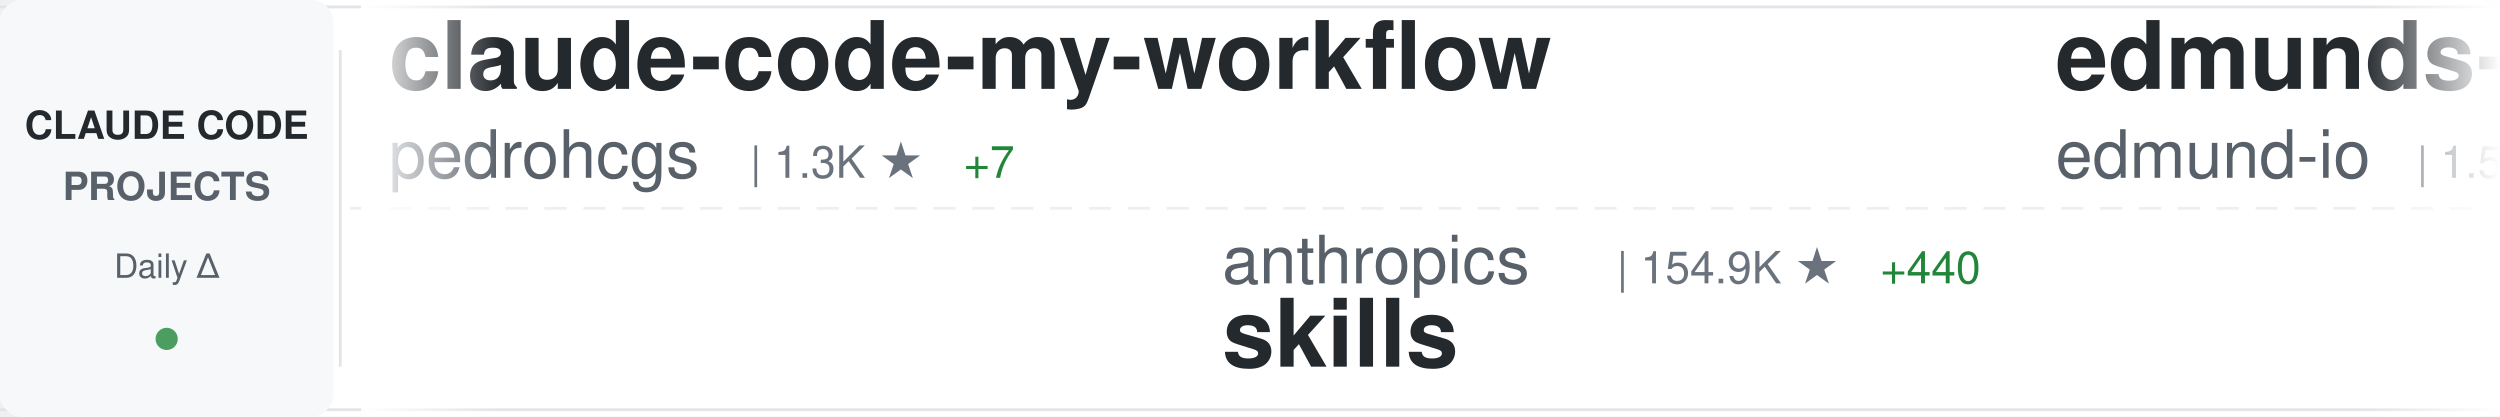
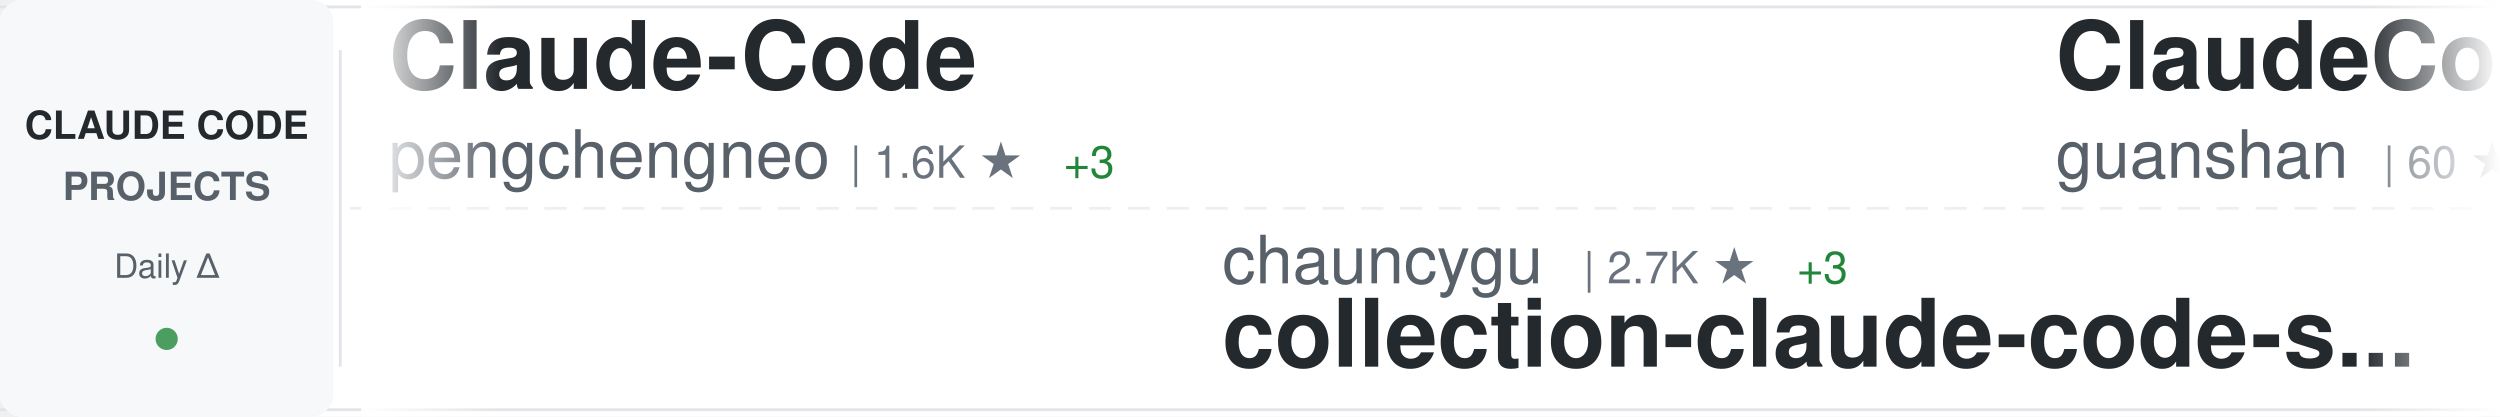
<svg xmlns="http://www.w3.org/2000/svg" width="900" height="150">
  <defs>
    <linearGradient id="awesomeLeftFade" x1="0%" y1="0%" x2="100%" y2="0%">
      <stop offset="0%" style="stop-color:#ffffff;stop-opacity:1" />
      <stop offset="100%" style="stop-color:#ffffff;stop-opacity:0" />
    </linearGradient>
    <linearGradient id="awesomeRightFade" x1="0%" y1="0%" x2="100%" y2="0%">
      <stop offset="0%" style="stop-color:#ffffff;stop-opacity:0" />
      <stop offset="100%" style="stop-color:#ffffff;stop-opacity:1" />
    </linearGradient>
  </defs>
  <rect width="900" height="150" fill="#ffffff" rx="8" />
  <rect x="0" y="2" width="900" height="1" fill="#e1e4e8" />
  <rect x="0" y="147" width="900" height="1" fill="#e1e4e8" />
  <line x1="0" y1="75" x2="900" y2="75" stroke="#e1e4e8" stroke-width="1" stroke-dasharray="8 6" opacity="0.6" />
  <rect x="0" y="0" width="120" height="150" fill="#f6f8fa" rx="8" />
  <text x="60" y="50" font-family="-apple-system, BlinkMacSystemFont, 'Segoe UI', Helvetica, Arial, sans-serif" font-size="14" font-weight="600" fill="#24292e" text-anchor="middle">CLAUDE CODE</text>
  <text x="60" y="72" font-family="-apple-system, BlinkMacSystemFont, 'Segoe UI', Helvetica, Arial, sans-serif" font-size="14" font-weight="600" fill="#586069" text-anchor="middle">PROJECTS</text>
  <text x="60" y="100" font-family="-apple-system, BlinkMacSystemFont, 'Segoe UI', Helvetica, Arial, sans-serif" font-size="12" font-weight="500" fill="#586069" text-anchor="middle">Daily Δ</text>
  <circle cx="60" cy="122" r="4" fill="#22863a" opacity="0.8" />
  <rect x="122" y="18" width="1" height="114" fill="#e1e4e8" />
  <clipPath id="awesomeTickerClip">
    <rect x="130" y="0" width="770" height="150" />
  </clipPath>
  <g clip-path="url(#awesomeTickerClip)">
    <g id="awesomeTickerItems">
      <animateTransform attributeName="transform" attributeType="XML" type="translate" from="0 0" to="-3000 0" dur="54s" repeatCount="indefinite" />
      <g transform="translate(0, 0)">
-         <text x="140" y="32" font-family="-apple-system, BlinkMacSystemFont, 'Segoe UI', Helvetica, Arial, sans-serif" font-size="34" font-weight="600" fill="#24292e">claude-code-my-workflow</text>
-         <text x="140" y="64" font-family="-apple-system, BlinkMacSystemFont, 'Segoe UI', Helvetica, Arial, sans-serif" font-size="24" font-weight="400" fill="#586069">pedrohcgs</text>
-         <text x="270" y="64" font-family="-apple-system, BlinkMacSystemFont, 'Segoe UI', Helvetica, Arial, sans-serif" font-size="16" font-weight="500" fill="#6a737d">| 1.3K ★</text>
-         <text x="347" y="64" font-family="-apple-system, BlinkMacSystemFont, 'Segoe UI', Helvetica, Arial, sans-serif" font-size="16" font-weight="500" fill="#22863a"> +7</text>
+         <text x="140" y="32" font-family="-apple-system, BlinkMacSystemFont, 'Segoe UI', Helvetica, Arial, sans-serif" font-size="34" font-weight="600" fill="#24292e">Claude-Code</text>
+         <text x="140" y="64" font-family="-apple-system, BlinkMacSystemFont, 'Segoe UI', Helvetica, Arial, sans-serif" font-size="24" font-weight="400" fill="#586069">pengchengneo</text>
+         <text x="306" y="64" font-family="-apple-system, BlinkMacSystemFont, 'Segoe UI', Helvetica, Arial, sans-serif" font-size="16" font-weight="500" fill="#6a737d">| 1.6K ★</text>
+         <text x="383" y="64" font-family="-apple-system, BlinkMacSystemFont, 'Segoe UI', Helvetica, Arial, sans-serif" font-size="16" font-weight="500" fill="#22863a"> +3</text>
      </g>
      <g transform="translate(300, 0)">
-         <text x="140" y="102" font-family="-apple-system, BlinkMacSystemFont, 'Segoe UI', Helvetica, Arial, sans-serif" font-size="24" font-weight="400" fill="#586069">anthropics</text>
-         <text x="282" y="102" font-family="-apple-system, BlinkMacSystemFont, 'Segoe UI', Helvetica, Arial, sans-serif" font-size="16" font-weight="500" fill="#6a737d">| 154.9K ★</text>
-         <text x="377" y="102" font-family="-apple-system, BlinkMacSystemFont, 'Segoe UI', Helvetica, Arial, sans-serif" font-size="16" font-weight="500" fill="#22863a"> +440</text>
-         <text x="140" y="132" font-family="-apple-system, BlinkMacSystemFont, 'Segoe UI', Helvetica, Arial, sans-serif" font-size="34" font-weight="600" fill="#24292e">skills</text>
+         <text x="140" y="102" font-family="-apple-system, BlinkMacSystemFont, 'Segoe UI', Helvetica, Arial, sans-serif" font-size="24" font-weight="400" fill="#586069">chauncygu</text>
+         <text x="270" y="102" font-family="-apple-system, BlinkMacSystemFont, 'Segoe UI', Helvetica, Arial, sans-serif" font-size="16" font-weight="500" fill="#6a737d">| 2.7K ★</text>
+         <text x="347" y="102" font-family="-apple-system, BlinkMacSystemFont, 'Segoe UI', Helvetica, Arial, sans-serif" font-size="16" font-weight="500" fill="#22863a"> +3</text>
+         <text x="140" y="132" font-family="-apple-system, BlinkMacSystemFont, 'Segoe UI', Helvetica, Arial, sans-serif" font-size="34" font-weight="600" fill="#24292e">collection-claude-code-s...</text>
      </g>
      <g transform="translate(600, 0)">
-         <text x="140" y="32" font-family="-apple-system, BlinkMacSystemFont, 'Segoe UI', Helvetica, Arial, sans-serif" font-size="34" font-weight="600" fill="#24292e">edmunds-claude-code</text>
-         <text x="140" y="64" font-family="-apple-system, BlinkMacSystemFont, 'Segoe UI', Helvetica, Arial, sans-serif" font-size="24" font-weight="400" fill="#586069">edmund-io</text>
-         <text x="270" y="64" font-family="-apple-system, BlinkMacSystemFont, 'Segoe UI', Helvetica, Arial, sans-serif" font-size="16" font-weight="500" fill="#6a737d">| 1.5K ★</text>
-         <text x="347" y="64" font-family="-apple-system, BlinkMacSystemFont, 'Segoe UI', Helvetica, Arial, sans-serif" font-size="16" font-weight="500" fill="#22863a"> +1</text>
+         <text x="140" y="32" font-family="-apple-system, BlinkMacSystemFont, 'Segoe UI', Helvetica, Arial, sans-serif" font-size="34" font-weight="600" fill="#24292e">ClaudeCode</text>
+         <text x="140" y="64" font-family="-apple-system, BlinkMacSystemFont, 'Segoe UI', Helvetica, Arial, sans-serif" font-size="24" font-weight="400" fill="#586069">guanshan</text>
+         <text x="258" y="64" font-family="-apple-system, BlinkMacSystemFont, 'Segoe UI', Helvetica, Arial, sans-serif" font-size="16" font-weight="500" fill="#6a737d">| 60 ★</text>
      </g>
      <g transform="translate(900, 0)">
-         <text x="140" y="102" font-family="-apple-system, BlinkMacSystemFont, 'Segoe UI', Helvetica, Arial, sans-serif" font-size="24" font-weight="400" fill="#586069">darcyegb</text>
-         <text x="258" y="102" font-family="-apple-system, BlinkMacSystemFont, 'Segoe UI', Helvetica, Arial, sans-serif" font-size="16" font-weight="500" fill="#6a737d">| 733 ★</text>
-         <text x="326" y="102" font-family="-apple-system, BlinkMacSystemFont, 'Segoe UI', Helvetica, Arial, sans-serif" font-size="16" font-weight="500" fill="#22863a"> +1</text>
-         <text x="140" y="132" font-family="-apple-system, BlinkMacSystemFont, 'Segoe UI', Helvetica, Arial, sans-serif" font-size="34" font-weight="600" fill="#24292e">ClaudeCodeAgents</text>
+         <text x="140" y="102" font-family="-apple-system, BlinkMacSystemFont, 'Segoe UI', Helvetica, Arial, sans-serif" font-size="24" font-weight="400" fill="#586069">lintsinghua</text>
+         <text x="294" y="102" font-family="-apple-system, BlinkMacSystemFont, 'Segoe UI', Helvetica, Arial, sans-serif" font-size="16" font-weight="500" fill="#6a737d">| 3.8K ★</text>
+         <text x="371" y="102" font-family="-apple-system, BlinkMacSystemFont, 'Segoe UI', Helvetica, Arial, sans-serif" font-size="16" font-weight="500" fill="#22863a"> +24</text>
+         <text x="140" y="132" font-family="-apple-system, BlinkMacSystemFont, 'Segoe UI', Helvetica, Arial, sans-serif" font-size="34" font-weight="600" fill="#24292e">claude-code-book</text>
      </g>
      <g transform="translate(1200, 0)">
-         <text x="140" y="32" font-family="-apple-system, BlinkMacSystemFont, 'Segoe UI', Helvetica, Arial, sans-serif" font-size="34" font-weight="600" fill="#24292e">claude_code_src</text>
-         <text x="140" y="64" font-family="-apple-system, BlinkMacSystemFont, 'Segoe UI', Helvetica, Arial, sans-serif" font-size="24" font-weight="400" fill="#586069">ponponon</text>
-         <text x="258" y="64" font-family="-apple-system, BlinkMacSystemFont, 'Segoe UI', Helvetica, Arial, sans-serif" font-size="16" font-weight="500" fill="#6a737d">| 2.3K ★</text>
-         <text x="335" y="64" font-family="-apple-system, BlinkMacSystemFont, 'Segoe UI', Helvetica, Arial, sans-serif" font-size="16" font-weight="500" fill="#22863a"> +1</text>
+         <text x="140" y="32" font-family="-apple-system, BlinkMacSystemFont, 'Segoe UI', Helvetica, Arial, sans-serif" font-size="34" font-weight="600" fill="#24292e">claude-code-infrastructu...</text>
+         <text x="140" y="64" font-family="-apple-system, BlinkMacSystemFont, 'Segoe UI', Helvetica, Arial, sans-serif" font-size="24" font-weight="400" fill="#586069">diet103</text>
+         <text x="246" y="64" font-family="-apple-system, BlinkMacSystemFont, 'Segoe UI', Helvetica, Arial, sans-serif" font-size="16" font-weight="500" fill="#6a737d">| 9.7K ★</text>
+         <text x="323" y="64" font-family="-apple-system, BlinkMacSystemFont, 'Segoe UI', Helvetica, Arial, sans-serif" font-size="16" font-weight="500" fill="#22863a"> +2</text>
      </g>
      <g transform="translate(1500, 0)">
-         <text x="140" y="102" font-family="-apple-system, BlinkMacSystemFont, 'Segoe UI', Helvetica, Arial, sans-serif" font-size="24" font-weight="400" fill="#586069">zstmfhy</text>
-         <text x="246" y="102" font-family="-apple-system, BlinkMacSystemFont, 'Segoe UI', Helvetica, Arial, sans-serif" font-size="16" font-weight="500" fill="#6a737d">| 190 ★</text>
-         <text x="140" y="132" font-family="-apple-system, BlinkMacSystemFont, 'Segoe UI', Helvetica, Arial, sans-serif" font-size="34" font-weight="600" fill="#24292e">Claude-code</text>
+         <text x="140" y="102" font-family="-apple-system, BlinkMacSystemFont, 'Segoe UI', Helvetica, Arial, sans-serif" font-size="24" font-weight="400" fill="#586069">RichardAtCT</text>
+         <text x="294" y="102" font-family="-apple-system, BlinkMacSystemFont, 'Segoe UI', Helvetica, Arial, sans-serif" font-size="16" font-weight="500" fill="#6a737d">| 2.7K ★</text>
+         <text x="371" y="102" font-family="-apple-system, BlinkMacSystemFont, 'Segoe UI', Helvetica, Arial, sans-serif" font-size="16" font-weight="500" fill="#22863a"> +4</text>
+         <text x="140" y="132" font-family="-apple-system, BlinkMacSystemFont, 'Segoe UI', Helvetica, Arial, sans-serif" font-size="34" font-weight="600" fill="#24292e">claude-code-telegram</text>
      </g>
      <g transform="translate(1800, 0)">
+         <text x="140" y="32" font-family="-apple-system, BlinkMacSystemFont, 'Segoe UI', Helvetica, Arial, sans-serif" font-size="34" font-weight="600" fill="#24292e">Auto-claude-code-researc...</text>
+         <text x="140" y="64" font-family="-apple-system, BlinkMacSystemFont, 'Segoe UI', Helvetica, Arial, sans-serif" font-size="24" font-weight="400" fill="#586069">wanshuiyin</text>
+         <text x="282" y="64" font-family="-apple-system, BlinkMacSystemFont, 'Segoe UI', Helvetica, Arial, sans-serif" font-size="16" font-weight="500" fill="#6a737d">| 12.6K ★</text>
+         <text x="368" y="64" font-family="-apple-system, BlinkMacSystemFont, 'Segoe UI', Helvetica, Arial, sans-serif" font-size="16" font-weight="500" fill="#22863a"> +48</text>
+       </g>
+       <g transform="translate(2100, 0)">
+         <text x="140" y="102" font-family="-apple-system, BlinkMacSystemFont, 'Segoe UI', Helvetica, Arial, sans-serif" font-size="24" font-weight="400" fill="#586069">anthropics</text>
+         <text x="282" y="102" font-family="-apple-system, BlinkMacSystemFont, 'Segoe UI', Helvetica, Arial, sans-serif" font-size="16" font-weight="500" fill="#6a737d">| 887 ★</text>
+         <text x="140" y="132" font-family="-apple-system, BlinkMacSystemFont, 'Segoe UI', Helvetica, Arial, sans-serif" font-size="34" font-weight="600" fill="#24292e">claude-code-base-action</text>
+       </g>
+       <g transform="translate(2400, 0)">
        <text x="140" y="32" font-family="-apple-system, BlinkMacSystemFont, 'Segoe UI', Helvetica, Arial, sans-serif" font-size="34" font-weight="600" fill="#24292e">claude-code-source-code-...</text>
        <text x="140" y="64" font-family="-apple-system, BlinkMacSystemFont, 'Segoe UI', Helvetica, Arial, sans-serif" font-size="24" font-weight="400" fill="#586069">ghuntley</text>
        <text x="258" y="64" font-family="-apple-system, BlinkMacSystemFont, 'Segoe UI', Helvetica, Arial, sans-serif" font-size="16" font-weight="500" fill="#6a737d">| 986 ★</text>
      </g>
-       <g transform="translate(2100, 0)">
-         <text x="140" y="102" font-family="-apple-system, BlinkMacSystemFont, 'Segoe UI', Helvetica, Arial, sans-serif" font-size="24" font-weight="400" fill="#586069">hangsman</text>
-         <text x="258" y="102" font-family="-apple-system, BlinkMacSystemFont, 'Segoe UI', Helvetica, Arial, sans-serif" font-size="16" font-weight="500" fill="#6a737d">| 787 ★</text>
-         <text x="140" y="132" font-family="-apple-system, BlinkMacSystemFont, 'Segoe UI', Helvetica, Arial, sans-serif" font-size="34" font-weight="600" fill="#24292e">claude-code-source</text>
-       </g>
-       <g transform="translate(2400, 0)">
-         <text x="140" y="32" font-family="-apple-system, BlinkMacSystemFont, 'Segoe UI', Helvetica, Arial, sans-serif" font-size="34" font-weight="600" fill="#24292e">learn-claude-code</text>
-         <text x="140" y="64" font-family="-apple-system, BlinkMacSystemFont, 'Segoe UI', Helvetica, Arial, sans-serif" font-size="24" font-weight="400" fill="#586069">shareAI-lab</text>
-         <text x="294" y="64" font-family="-apple-system, BlinkMacSystemFont, 'Segoe UI', Helvetica, Arial, sans-serif" font-size="16" font-weight="500" fill="#6a737d">| 68.3K ★</text>
-         <text x="380" y="64" font-family="-apple-system, BlinkMacSystemFont, 'Segoe UI', Helvetica, Arial, sans-serif" font-size="16" font-weight="500" fill="#22863a"> +190</text>
-       </g>
      <g transform="translate(2700, 0)">
-         <text x="140" y="102" font-family="-apple-system, BlinkMacSystemFont, 'Segoe UI', Helvetica, Arial, sans-serif" font-size="24" font-weight="400" fill="#586069">Yeachan-Heo</text>
-         <text x="294" y="102" font-family="-apple-system, BlinkMacSystemFont, 'Segoe UI', Helvetica, Arial, sans-serif" font-size="16" font-weight="500" fill="#6a737d">| 36.9K ★</text>
-         <text x="380" y="102" font-family="-apple-system, BlinkMacSystemFont, 'Segoe UI', Helvetica, Arial, sans-serif" font-size="16" font-weight="500" fill="#22863a"> +68</text>
-         <text x="140" y="132" font-family="-apple-system, BlinkMacSystemFont, 'Segoe UI', Helvetica, Arial, sans-serif" font-size="34" font-weight="600" fill="#24292e">oh-my-claudecode</text>
+         <text x="140" y="102" font-family="-apple-system, BlinkMacSystemFont, 'Segoe UI', Helvetica, Arial, sans-serif" font-size="24" font-weight="400" fill="#586069">shareAI-lab</text>
+         <text x="294" y="102" font-family="-apple-system, BlinkMacSystemFont, 'Segoe UI', Helvetica, Arial, sans-serif" font-size="16" font-weight="500" fill="#6a737d">| 68.3K ★</text>
+         <text x="380" y="102" font-family="-apple-system, BlinkMacSystemFont, 'Segoe UI', Helvetica, Arial, sans-serif" font-size="16" font-weight="500" fill="#22863a"> +175</text>
+         <text x="140" y="132" font-family="-apple-system, BlinkMacSystemFont, 'Segoe UI', Helvetica, Arial, sans-serif" font-size="34" font-weight="600" fill="#24292e">learn-claude-code</text>
      </g>
      <g transform="translate(3000, 0)">
-         <text x="140" y="32" font-family="-apple-system, BlinkMacSystemFont, 'Segoe UI', Helvetica, Arial, sans-serif" font-size="34" font-weight="600" fill="#24292e">claude-code-my-workflow</text>
-         <text x="140" y="64" font-family="-apple-system, BlinkMacSystemFont, 'Segoe UI', Helvetica, Arial, sans-serif" font-size="24" font-weight="400" fill="#586069">pedrohcgs</text>
-         <text x="270" y="64" font-family="-apple-system, BlinkMacSystemFont, 'Segoe UI', Helvetica, Arial, sans-serif" font-size="16" font-weight="500" fill="#6a737d">| 1.3K ★</text>
-         <text x="347" y="64" font-family="-apple-system, BlinkMacSystemFont, 'Segoe UI', Helvetica, Arial, sans-serif" font-size="16" font-weight="500" fill="#22863a"> +7</text>
+         <text x="140" y="32" font-family="-apple-system, BlinkMacSystemFont, 'Segoe UI', Helvetica, Arial, sans-serif" font-size="34" font-weight="600" fill="#24292e">Claude-Code</text>
+         <text x="140" y="64" font-family="-apple-system, BlinkMacSystemFont, 'Segoe UI', Helvetica, Arial, sans-serif" font-size="24" font-weight="400" fill="#586069">pengchengneo</text>
+         <text x="306" y="64" font-family="-apple-system, BlinkMacSystemFont, 'Segoe UI', Helvetica, Arial, sans-serif" font-size="16" font-weight="500" fill="#6a737d">| 1.6K ★</text>
+         <text x="383" y="64" font-family="-apple-system, BlinkMacSystemFont, 'Segoe UI', Helvetica, Arial, sans-serif" font-size="16" font-weight="500" fill="#22863a"> +3</text>
      </g>
      <g transform="translate(3300, 0)">
-         <text x="140" y="102" font-family="-apple-system, BlinkMacSystemFont, 'Segoe UI', Helvetica, Arial, sans-serif" font-size="24" font-weight="400" fill="#586069">anthropics</text>
-         <text x="282" y="102" font-family="-apple-system, BlinkMacSystemFont, 'Segoe UI', Helvetica, Arial, sans-serif" font-size="16" font-weight="500" fill="#6a737d">| 154.9K ★</text>
-         <text x="377" y="102" font-family="-apple-system, BlinkMacSystemFont, 'Segoe UI', Helvetica, Arial, sans-serif" font-size="16" font-weight="500" fill="#22863a"> +440</text>
-         <text x="140" y="132" font-family="-apple-system, BlinkMacSystemFont, 'Segoe UI', Helvetica, Arial, sans-serif" font-size="34" font-weight="600" fill="#24292e">skills</text>
+         <text x="140" y="102" font-family="-apple-system, BlinkMacSystemFont, 'Segoe UI', Helvetica, Arial, sans-serif" font-size="24" font-weight="400" fill="#586069">chauncygu</text>
+         <text x="270" y="102" font-family="-apple-system, BlinkMacSystemFont, 'Segoe UI', Helvetica, Arial, sans-serif" font-size="16" font-weight="500" fill="#6a737d">| 2.7K ★</text>
+         <text x="347" y="102" font-family="-apple-system, BlinkMacSystemFont, 'Segoe UI', Helvetica, Arial, sans-serif" font-size="16" font-weight="500" fill="#22863a"> +3</text>
+         <text x="140" y="132" font-family="-apple-system, BlinkMacSystemFont, 'Segoe UI', Helvetica, Arial, sans-serif" font-size="34" font-weight="600" fill="#24292e">collection-claude-code-s...</text>
      </g>
      <g transform="translate(3600, 0)">
-         <text x="140" y="32" font-family="-apple-system, BlinkMacSystemFont, 'Segoe UI', Helvetica, Arial, sans-serif" font-size="34" font-weight="600" fill="#24292e">edmunds-claude-code</text>
-         <text x="140" y="64" font-family="-apple-system, BlinkMacSystemFont, 'Segoe UI', Helvetica, Arial, sans-serif" font-size="24" font-weight="400" fill="#586069">edmund-io</text>
-         <text x="270" y="64" font-family="-apple-system, BlinkMacSystemFont, 'Segoe UI', Helvetica, Arial, sans-serif" font-size="16" font-weight="500" fill="#6a737d">| 1.5K ★</text>
-         <text x="347" y="64" font-family="-apple-system, BlinkMacSystemFont, 'Segoe UI', Helvetica, Arial, sans-serif" font-size="16" font-weight="500" fill="#22863a"> +1</text>
+         <text x="140" y="32" font-family="-apple-system, BlinkMacSystemFont, 'Segoe UI', Helvetica, Arial, sans-serif" font-size="34" font-weight="600" fill="#24292e">ClaudeCode</text>
+         <text x="140" y="64" font-family="-apple-system, BlinkMacSystemFont, 'Segoe UI', Helvetica, Arial, sans-serif" font-size="24" font-weight="400" fill="#586069">guanshan</text>
+         <text x="258" y="64" font-family="-apple-system, BlinkMacSystemFont, 'Segoe UI', Helvetica, Arial, sans-serif" font-size="16" font-weight="500" fill="#6a737d">| 60 ★</text>
      </g>
      <g transform="translate(3900, 0)">
-         <text x="140" y="102" font-family="-apple-system, BlinkMacSystemFont, 'Segoe UI', Helvetica, Arial, sans-serif" font-size="24" font-weight="400" fill="#586069">darcyegb</text>
-         <text x="258" y="102" font-family="-apple-system, BlinkMacSystemFont, 'Segoe UI', Helvetica, Arial, sans-serif" font-size="16" font-weight="500" fill="#6a737d">| 733 ★</text>
-         <text x="326" y="102" font-family="-apple-system, BlinkMacSystemFont, 'Segoe UI', Helvetica, Arial, sans-serif" font-size="16" font-weight="500" fill="#22863a"> +1</text>
-         <text x="140" y="132" font-family="-apple-system, BlinkMacSystemFont, 'Segoe UI', Helvetica, Arial, sans-serif" font-size="34" font-weight="600" fill="#24292e">ClaudeCodeAgents</text>
+         <text x="140" y="102" font-family="-apple-system, BlinkMacSystemFont, 'Segoe UI', Helvetica, Arial, sans-serif" font-size="24" font-weight="400" fill="#586069">lintsinghua</text>
+         <text x="294" y="102" font-family="-apple-system, BlinkMacSystemFont, 'Segoe UI', Helvetica, Arial, sans-serif" font-size="16" font-weight="500" fill="#6a737d">| 3.8K ★</text>
+         <text x="371" y="102" font-family="-apple-system, BlinkMacSystemFont, 'Segoe UI', Helvetica, Arial, sans-serif" font-size="16" font-weight="500" fill="#22863a"> +24</text>
+         <text x="140" y="132" font-family="-apple-system, BlinkMacSystemFont, 'Segoe UI', Helvetica, Arial, sans-serif" font-size="34" font-weight="600" fill="#24292e">claude-code-book</text>
      </g>
    </g>
  </g>
  <rect x="130" y="0" width="50" height="150" fill="url(#awesomeLeftFade)" />
  <rect x="850" y="0" width="50" height="150" fill="url(#awesomeRightFade)" />
</svg>
